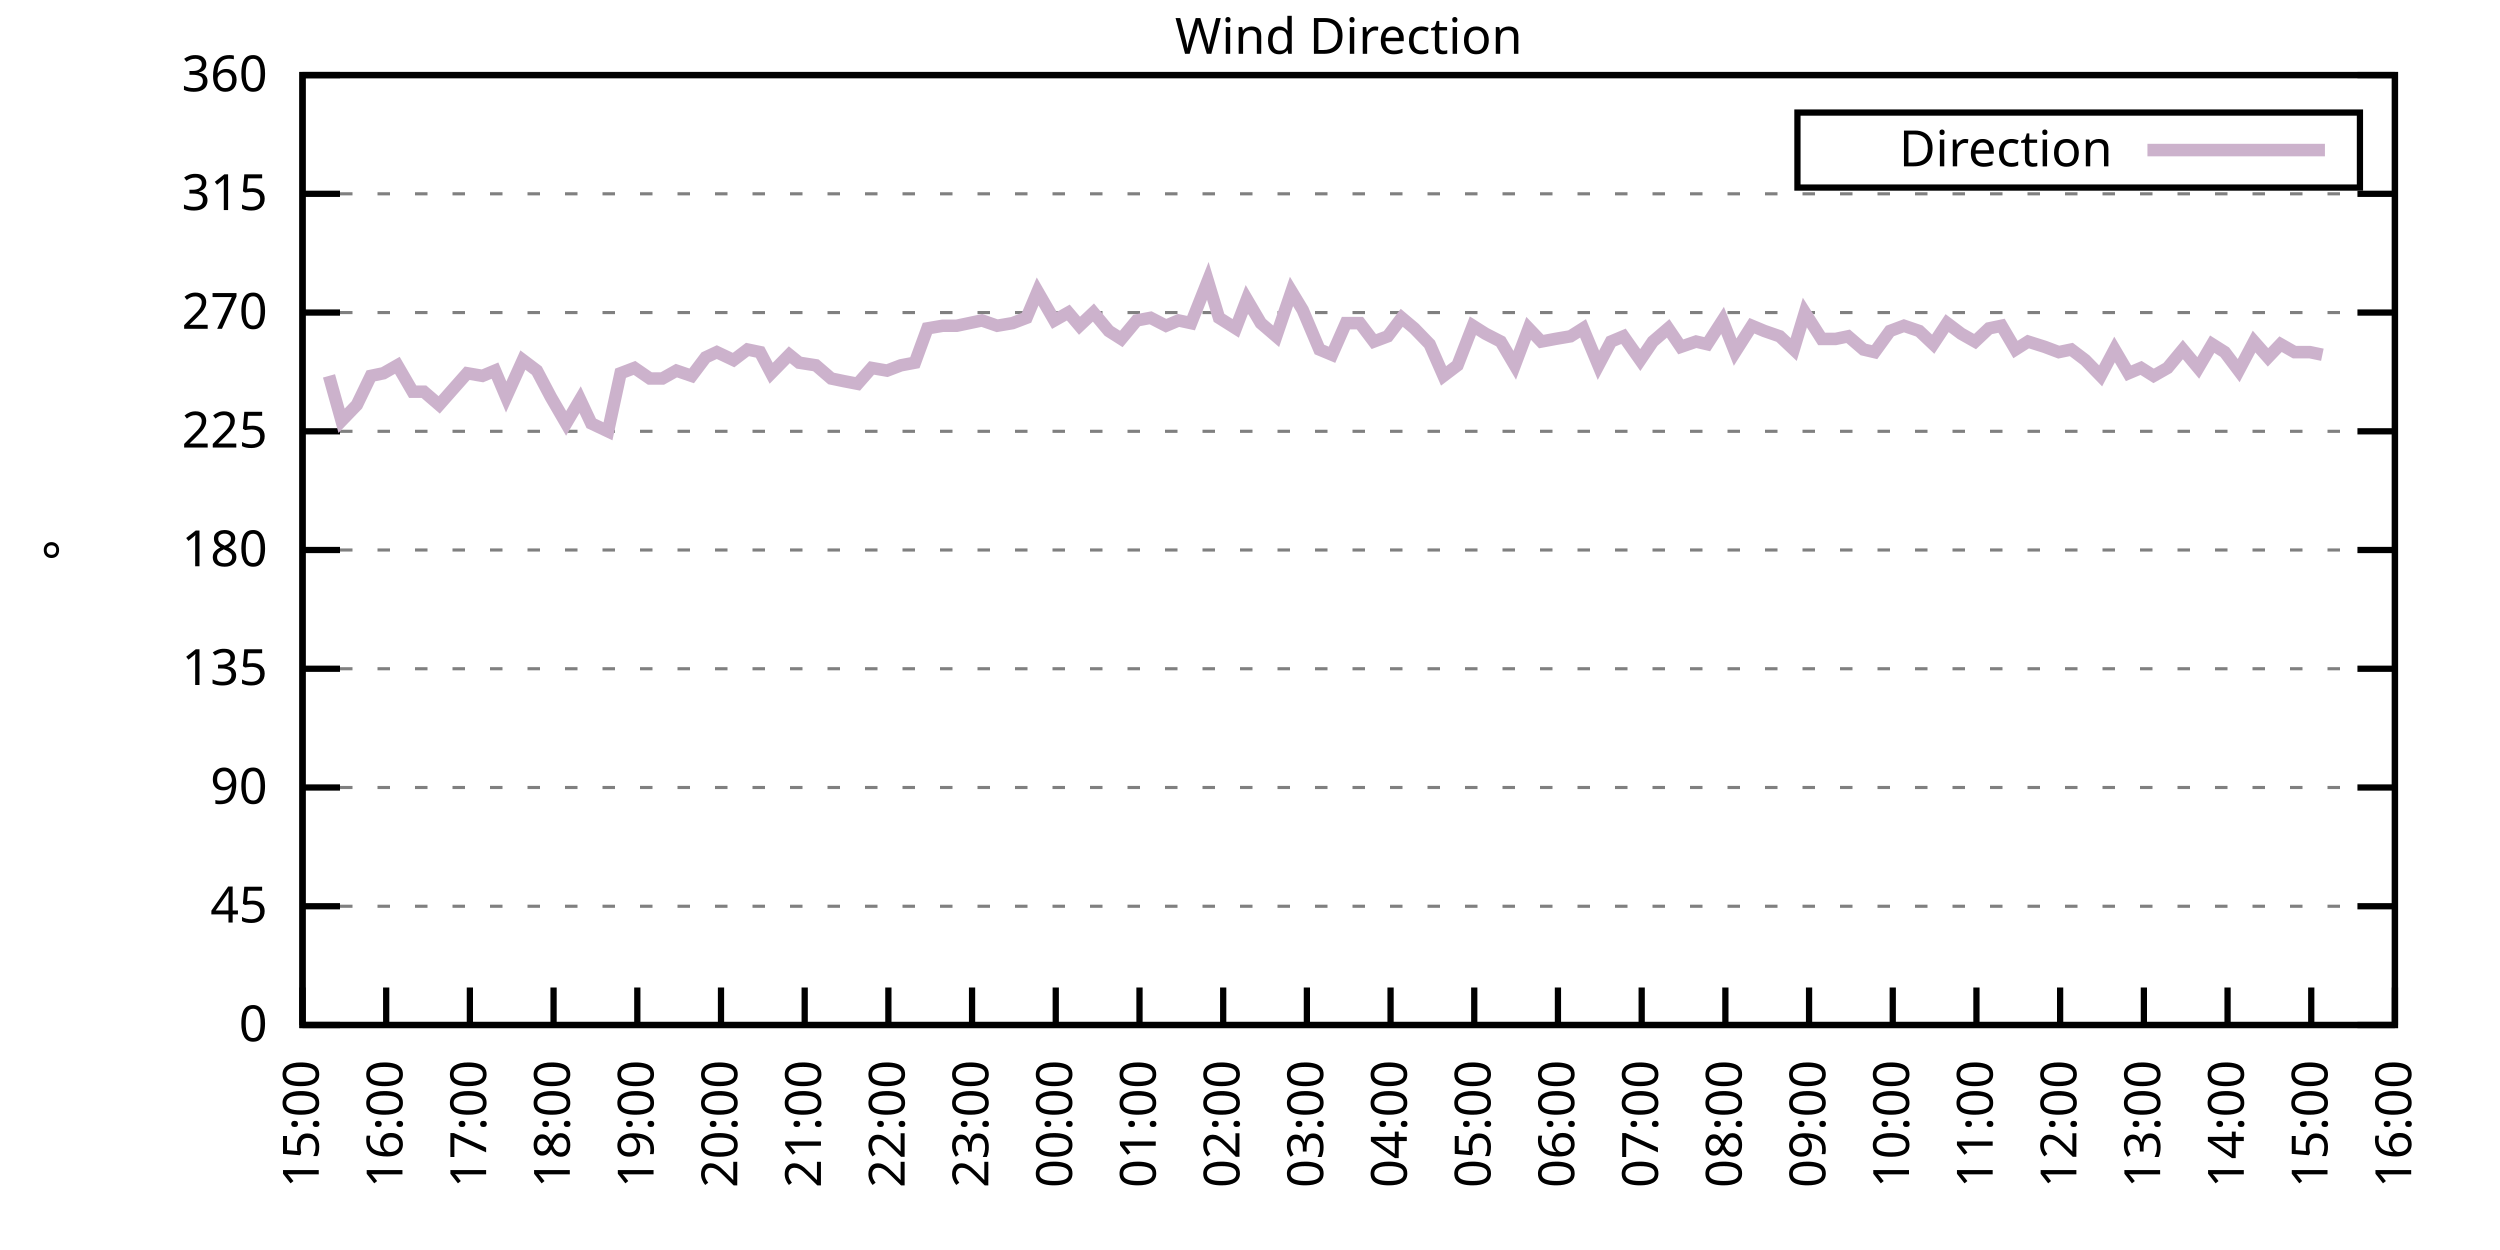
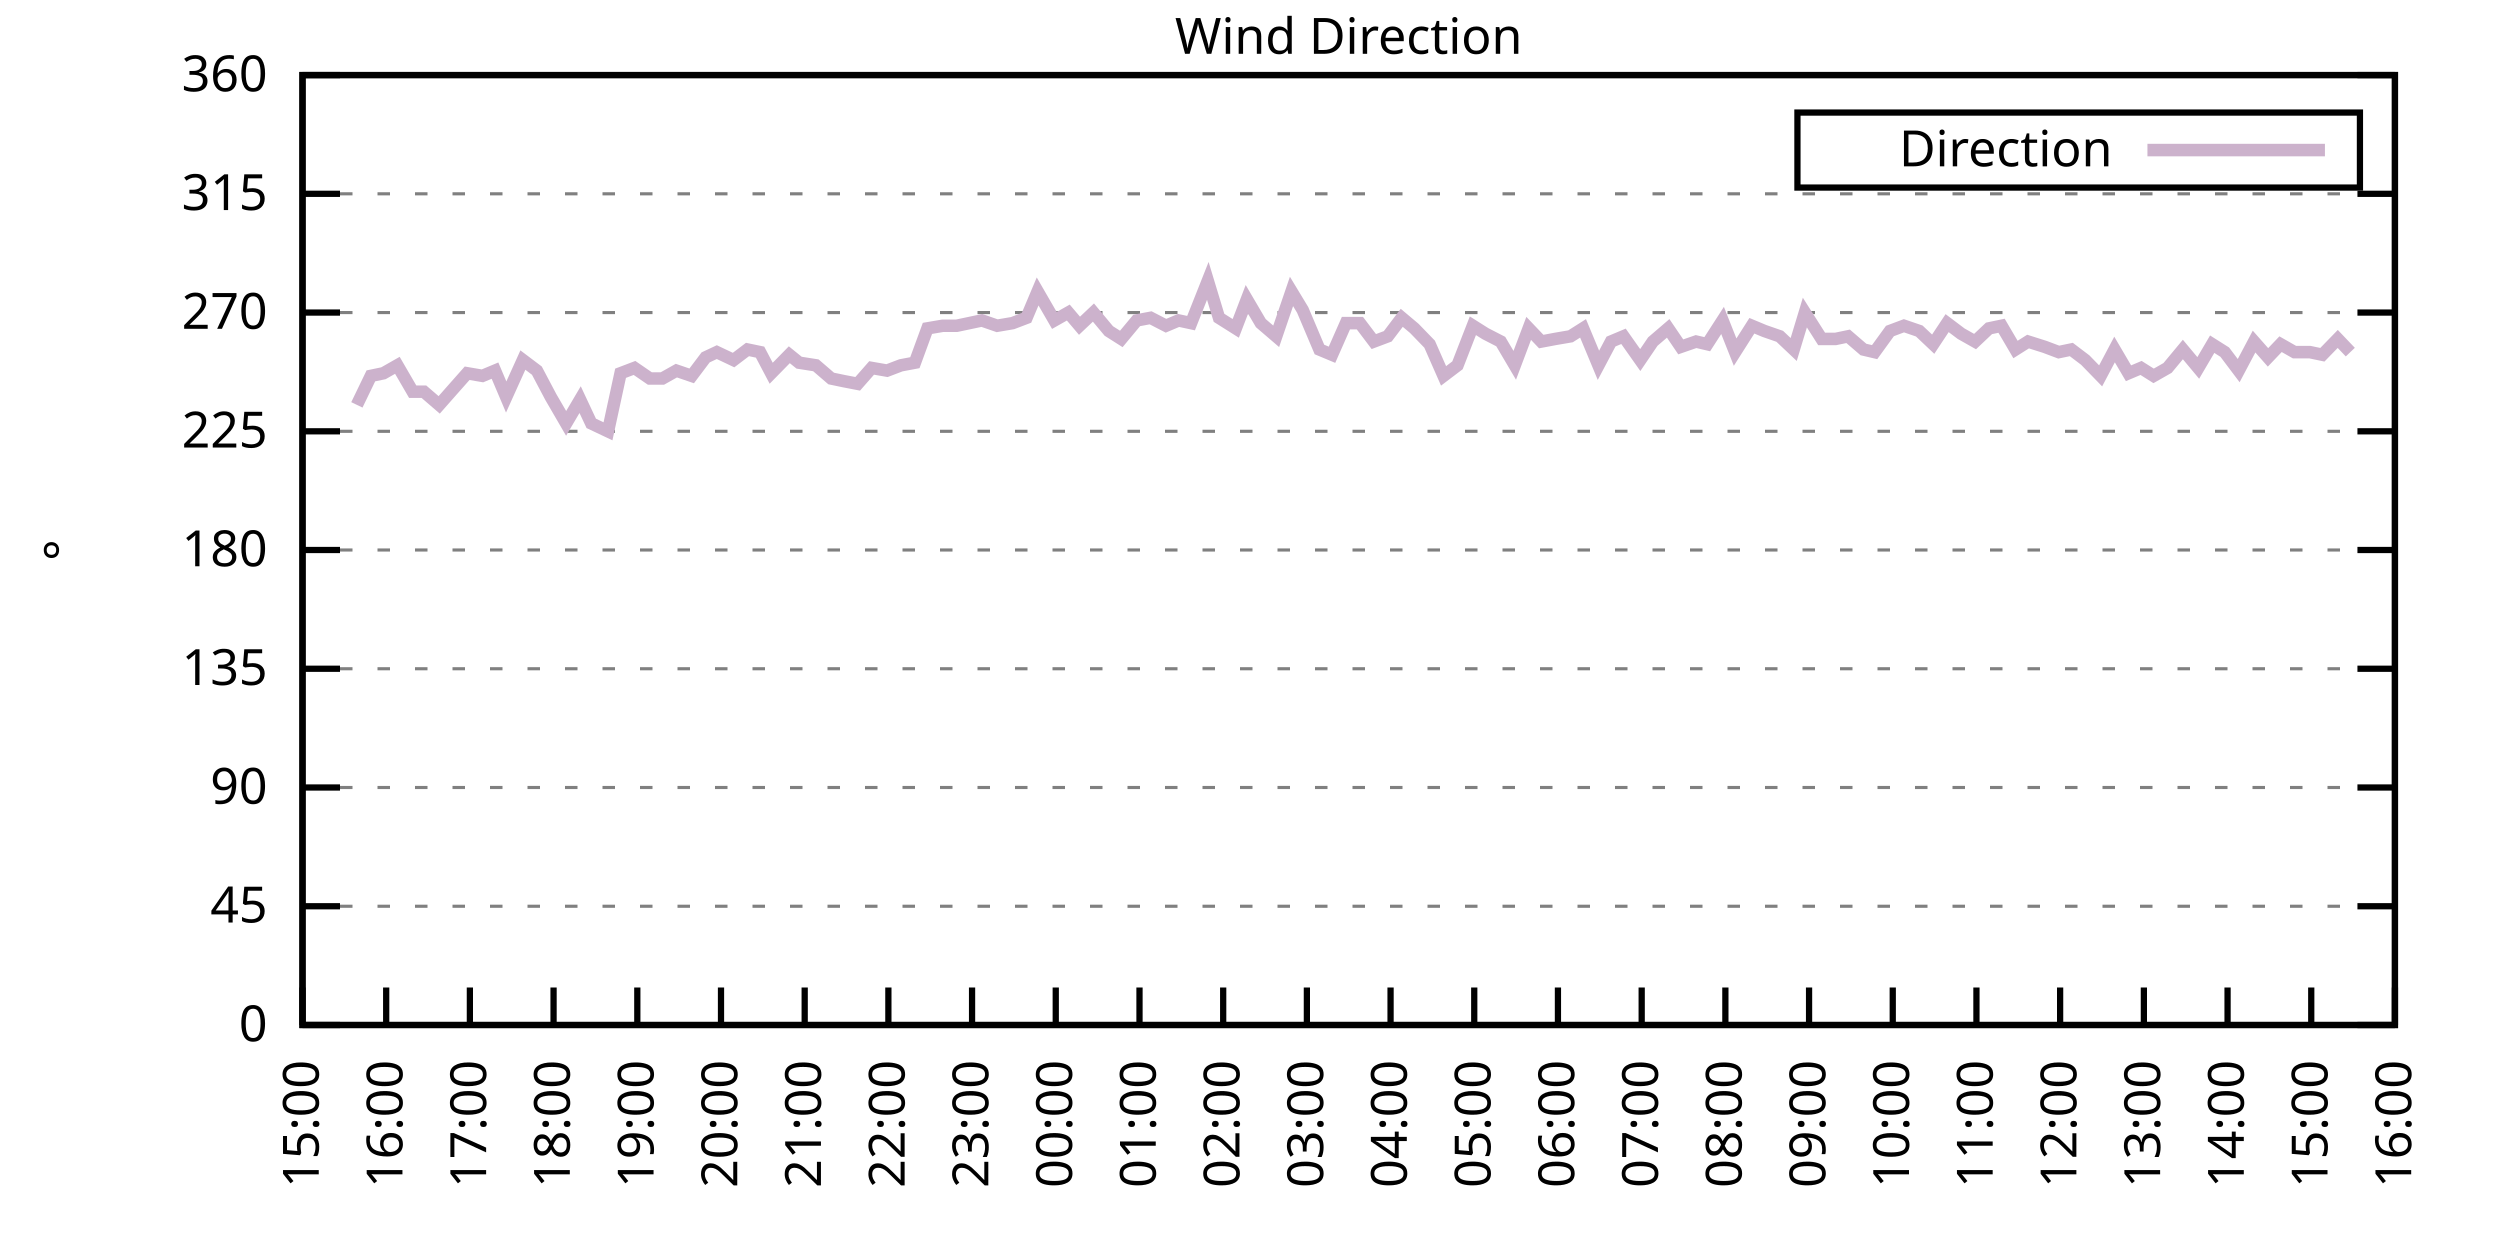
<svg xmlns="http://www.w3.org/2000/svg" xmlns:xlink="http://www.w3.org/1999/xlink" width="400" height="200" viewBox="0 0 400 200">
  <g id="gnuplot_canvas">
    <rect x="0" y="0" width="400" height="200" fill="none" />
    <defs>
      <circle id="gpDot" r="0.5" stroke-width="0.5" stroke="currentColor" />
      <path id="gpPt0" stroke-width="0.333" stroke="currentColor" d="M-1,0 h2 M0,-1 v2" />
      <path id="gpPt1" stroke-width="0.333" stroke="currentColor" d="M-1,-1 L1,1 M1,-1 L-1,1" />
      <path id="gpPt2" stroke-width="0.333" stroke="currentColor" d="M-1,0 L1,0 M0,-1 L0,1 M-1,-1 L1,1 M-1,1 L1,-1" />
      <rect id="gpPt3" stroke-width="0.333" stroke="currentColor" x="-1" y="-1" width="2" height="2" />
      <rect id="gpPt4" stroke-width="0.333" stroke="currentColor" fill="currentColor" x="-1" y="-1" width="2" height="2" />
      <circle id="gpPt5" stroke-width="0.333" stroke="currentColor" cx="0" cy="0" r="1" />
      <use xlink:href="#gpPt5" id="gpPt6" fill="currentColor" stroke="none" />
      <path id="gpPt7" stroke-width="0.333" stroke="currentColor" d="M0,-1.33 L-1.33,0.67 L1.33,0.67 z" />
      <use xlink:href="#gpPt7" id="gpPt8" fill="currentColor" stroke="none" />
      <use xlink:href="#gpPt7" id="gpPt9" stroke="currentColor" transform="rotate(180)" />
      <use xlink:href="#gpPt9" id="gpPt10" fill="currentColor" stroke="none" />
      <use xlink:href="#gpPt3" id="gpPt11" stroke="currentColor" transform="rotate(45)" />
      <use xlink:href="#gpPt11" id="gpPt12" fill="currentColor" stroke="none" />
      <path id="gpPt13" stroke-width="0.333" stroke="currentColor" d="M0,1.330 L1.265,0.411 L0.782,-1.067 L-0.782,-1.076 L-1.265,0.411 z" />
      <use xlink:href="#gpPt13" id="gpPt14" fill="currentColor" stroke="none" />
      <filter id="textbox" filterUnits="objectBoundingBox" x="0" y="0" height="1" width="1">
        <feFlood flood-color="white" flood-opacity="1" result="bgnd" />
        <feComposite in="SourceGraphic" in2="bgnd" operator="atop" />
      </filter>
      <filter id="greybox" filterUnits="objectBoundingBox" x="0" y="0" height="1" width="1">
        <feFlood flood-color="lightgrey" flood-opacity="1" result="grey" />
        <feComposite in="SourceGraphic" in2="grey" operator="atop" />
      </filter>
    </defs>
    <g fill="none" color="white" stroke="currentColor" stroke-width="1.00" stroke-linecap="butt" stroke-linejoin="miter">
</g>
    <g fill="none" color="black" stroke="currentColor" stroke-width="1.00" stroke-linecap="butt" stroke-linejoin="miter">
      <g stroke="none" shape-rendering="crispEdges">
        <polygon fill="rgb(255, 255, 255)" points="48.40,164.00 383.18,164.00 383.18,12.02 48.40,12.02 " />
      </g>
    </g>
    <g fill="none" color="black" stroke="currentColor" stroke-width="1.00" stroke-linecap="butt" stroke-linejoin="miter">
</g>
    <g fill="none" color="black" stroke="black" stroke-width="0.50" stroke-linecap="butt" stroke-linejoin="miter">
</g>
    <g fill="none" color="gray" stroke="currentColor" stroke-width="0.50" stroke-linecap="butt" stroke-linejoin="miter">
      <path stroke="gray" stroke-dasharray="2,4" class="gridline" d="M48.40,164.00 L383.19,164.00  " />
    </g>
    <g fill="none" color="gray" stroke="gray" stroke-width="1.00" stroke-linecap="butt" stroke-linejoin="miter">
</g>
    <g fill="none" color="black" stroke="currentColor" stroke-width="1.00" stroke-linecap="butt" stroke-linejoin="miter">
      <path stroke="black" d="M48.40,164.00 L54.40,164.00 M383.19,164.00 L377.19,164.00  " />
      <g transform="translate(42.80,166.60)" stroke="none" fill="black" font-family="Sans" font-size="8.00" text-anchor="end">
        <text>
          <tspan font-family="Sans"> 0</tspan>
        </text>
      </g>
    </g>
    <g fill="none" color="black" stroke="currentColor" stroke-width="1.00" stroke-linecap="butt" stroke-linejoin="miter">
</g>
    <g fill="none" color="black" stroke="black" stroke-width="0.50" stroke-linecap="butt" stroke-linejoin="miter">
</g>
    <g fill="none" color="gray" stroke="currentColor" stroke-width="0.50" stroke-linecap="butt" stroke-linejoin="miter">
      <path stroke="gray" stroke-dasharray="2,4" class="gridline" d="M48.40,145.00 L383.19,145.00  " />
    </g>
    <g fill="none" color="gray" stroke="gray" stroke-width="1.00" stroke-linecap="butt" stroke-linejoin="miter">
</g>
    <g fill="none" color="black" stroke="currentColor" stroke-width="1.00" stroke-linecap="butt" stroke-linejoin="miter">
      <path stroke="black" d="M48.40,145.00 L54.40,145.00 M383.19,145.00 L377.19,145.00  " />
      <g transform="translate(42.80,147.60)" stroke="none" fill="black" font-family="Sans" font-size="8.00" text-anchor="end">
        <text>
          <tspan font-family="Sans"> 45</tspan>
        </text>
      </g>
    </g>
    <g fill="none" color="black" stroke="currentColor" stroke-width="1.00" stroke-linecap="butt" stroke-linejoin="miter">
</g>
    <g fill="none" color="black" stroke="black" stroke-width="0.50" stroke-linecap="butt" stroke-linejoin="miter">
</g>
    <g fill="none" color="gray" stroke="currentColor" stroke-width="0.50" stroke-linecap="butt" stroke-linejoin="miter">
      <path stroke="gray" stroke-dasharray="2,4" class="gridline" d="M48.40,126.00 L383.19,126.00  " />
    </g>
    <g fill="none" color="gray" stroke="gray" stroke-width="1.00" stroke-linecap="butt" stroke-linejoin="miter">
</g>
    <g fill="none" color="black" stroke="currentColor" stroke-width="1.00" stroke-linecap="butt" stroke-linejoin="miter">
      <path stroke="black" d="M48.40,126.00 L54.40,126.00 M383.19,126.00 L377.19,126.00  " />
      <g transform="translate(42.80,128.60)" stroke="none" fill="black" font-family="Sans" font-size="8.00" text-anchor="end">
        <text>
          <tspan font-family="Sans"> 90</tspan>
        </text>
      </g>
    </g>
    <g fill="none" color="black" stroke="currentColor" stroke-width="1.00" stroke-linecap="butt" stroke-linejoin="miter">
</g>
    <g fill="none" color="black" stroke="black" stroke-width="0.50" stroke-linecap="butt" stroke-linejoin="miter">
</g>
    <g fill="none" color="gray" stroke="currentColor" stroke-width="0.50" stroke-linecap="butt" stroke-linejoin="miter">
      <path stroke="gray" stroke-dasharray="2,4" class="gridline" d="M48.40,107.00 L383.19,107.00  " />
    </g>
    <g fill="none" color="gray" stroke="gray" stroke-width="1.00" stroke-linecap="butt" stroke-linejoin="miter">
</g>
    <g fill="none" color="black" stroke="currentColor" stroke-width="1.00" stroke-linecap="butt" stroke-linejoin="miter">
      <path stroke="black" d="M48.40,107.00 L54.40,107.00 M383.19,107.00 L377.19,107.00  " />
      <g transform="translate(42.80,109.60)" stroke="none" fill="black" font-family="Sans" font-size="8.00" text-anchor="end">
        <text>
          <tspan font-family="Sans"> 135</tspan>
        </text>
      </g>
    </g>
    <g fill="none" color="black" stroke="currentColor" stroke-width="1.00" stroke-linecap="butt" stroke-linejoin="miter">
</g>
    <g fill="none" color="black" stroke="black" stroke-width="0.50" stroke-linecap="butt" stroke-linejoin="miter">
</g>
    <g fill="none" color="gray" stroke="currentColor" stroke-width="0.50" stroke-linecap="butt" stroke-linejoin="miter">
      <path stroke="gray" stroke-dasharray="2,4" class="gridline" d="M48.40,88.00 L383.19,88.00  " />
    </g>
    <g fill="none" color="gray" stroke="gray" stroke-width="1.00" stroke-linecap="butt" stroke-linejoin="miter">
</g>
    <g fill="none" color="black" stroke="currentColor" stroke-width="1.00" stroke-linecap="butt" stroke-linejoin="miter">
      <path stroke="black" d="M48.40,88.00 L54.40,88.00 M383.19,88.00 L377.19,88.00  " />
      <g transform="translate(42.80,90.60)" stroke="none" fill="black" font-family="Sans" font-size="8.00" text-anchor="end">
        <text>
          <tspan font-family="Sans"> 180</tspan>
        </text>
      </g>
    </g>
    <g fill="none" color="black" stroke="currentColor" stroke-width="1.00" stroke-linecap="butt" stroke-linejoin="miter">
</g>
    <g fill="none" color="black" stroke="black" stroke-width="0.50" stroke-linecap="butt" stroke-linejoin="miter">
</g>
    <g fill="none" color="gray" stroke="currentColor" stroke-width="0.50" stroke-linecap="butt" stroke-linejoin="miter">
      <path stroke="gray" stroke-dasharray="2,4" class="gridline" d="M48.40,69.01 L383.19,69.01  " />
    </g>
    <g fill="none" color="gray" stroke="gray" stroke-width="1.00" stroke-linecap="butt" stroke-linejoin="miter">
</g>
    <g fill="none" color="black" stroke="currentColor" stroke-width="1.00" stroke-linecap="butt" stroke-linejoin="miter">
      <path stroke="black" d="M48.40,69.01 L54.40,69.01 M383.19,69.01 L377.19,69.01  " />
      <g transform="translate(42.80,71.61)" stroke="none" fill="black" font-family="Sans" font-size="8.00" text-anchor="end">
        <text>
          <tspan font-family="Sans"> 225</tspan>
        </text>
      </g>
    </g>
    <g fill="none" color="black" stroke="currentColor" stroke-width="1.00" stroke-linecap="butt" stroke-linejoin="miter">
</g>
    <g fill="none" color="black" stroke="black" stroke-width="0.50" stroke-linecap="butt" stroke-linejoin="miter">
</g>
    <g fill="none" color="gray" stroke="currentColor" stroke-width="0.50" stroke-linecap="butt" stroke-linejoin="miter">
      <path stroke="gray" stroke-dasharray="2,4" class="gridline" d="M48.40,50.01 L383.19,50.01  " />
    </g>
    <g fill="none" color="gray" stroke="gray" stroke-width="1.00" stroke-linecap="butt" stroke-linejoin="miter">
</g>
    <g fill="none" color="black" stroke="currentColor" stroke-width="1.00" stroke-linecap="butt" stroke-linejoin="miter">
      <path stroke="black" d="M48.40,50.01 L54.40,50.01 M383.19,50.01 L377.19,50.01  " />
      <g transform="translate(42.80,52.61)" stroke="none" fill="black" font-family="Sans" font-size="8.00" text-anchor="end">
        <text>
          <tspan font-family="Sans"> 270</tspan>
        </text>
      </g>
    </g>
    <g fill="none" color="black" stroke="currentColor" stroke-width="1.00" stroke-linecap="butt" stroke-linejoin="miter">
</g>
    <g fill="none" color="black" stroke="black" stroke-width="0.50" stroke-linecap="butt" stroke-linejoin="miter">
</g>
    <g fill="none" color="gray" stroke="currentColor" stroke-width="0.50" stroke-linecap="butt" stroke-linejoin="miter">
      <path stroke="gray" stroke-dasharray="2,4" class="gridline" d="M48.40,31.01 L383.19,31.01  " />
    </g>
    <g fill="none" color="gray" stroke="gray" stroke-width="1.00" stroke-linecap="butt" stroke-linejoin="miter">
</g>
    <g fill="none" color="black" stroke="currentColor" stroke-width="1.00" stroke-linecap="butt" stroke-linejoin="miter">
      <path stroke="black" d="M48.40,31.01 L54.40,31.01 M383.19,31.01 L377.19,31.01  " />
      <g transform="translate(42.80,33.61)" stroke="none" fill="black" font-family="Sans" font-size="8.00" text-anchor="end">
        <text>
          <tspan font-family="Sans"> 315</tspan>
        </text>
      </g>
    </g>
    <g fill="none" color="black" stroke="currentColor" stroke-width="1.00" stroke-linecap="butt" stroke-linejoin="miter">
</g>
    <g fill="none" color="black" stroke="black" stroke-width="0.50" stroke-linecap="butt" stroke-linejoin="miter">
</g>
    <g fill="none" color="gray" stroke="currentColor" stroke-width="0.50" stroke-linecap="butt" stroke-linejoin="miter">
      <path stroke="gray" stroke-dasharray="2,4" class="gridline" d="M48.40,12.01 L383.19,12.01  " />
    </g>
    <g fill="none" color="gray" stroke="gray" stroke-width="1.00" stroke-linecap="butt" stroke-linejoin="miter">
</g>
    <g fill="none" color="black" stroke="currentColor" stroke-width="1.00" stroke-linecap="butt" stroke-linejoin="miter">
      <path stroke="black" d="M48.40,12.01 L54.40,12.01 M383.19,12.01 L377.19,12.01  " />
      <g transform="translate(42.80,14.61)" stroke="none" fill="black" font-family="Sans" font-size="8.00" text-anchor="end">
        <text>
          <tspan font-family="Sans"> 360</tspan>
        </text>
      </g>
    </g>
    <g fill="none" color="black" stroke="currentColor" stroke-width="1.00" stroke-linecap="butt" stroke-linejoin="miter">
      <path stroke="black" d="M48.40,164.00 L48.40,158.00  " />
      <g transform="translate(51.00,169.60) rotate(270.00)" stroke="none" fill="black" font-family="Sans" font-size="8.00" text-anchor="end">
        <text>
          <tspan font-family="Sans">15:00</tspan>
        </text>
      </g>
    </g>
    <g fill="none" color="black" stroke="currentColor" stroke-width="1.00" stroke-linecap="butt" stroke-linejoin="miter">
      <path stroke="black" d="M61.79,164.00 L61.79,158.00  " />
      <g transform="translate(64.39,169.60) rotate(270.00)" stroke="none" fill="black" font-family="Sans" font-size="8.00" text-anchor="end">
        <text>
          <tspan font-family="Sans">16:00</tspan>
        </text>
      </g>
    </g>
    <g fill="none" color="black" stroke="currentColor" stroke-width="1.00" stroke-linecap="butt" stroke-linejoin="miter">
      <path stroke="black" d="M75.18,164.00 L75.18,158.00  " />
      <g transform="translate(77.78,169.60) rotate(270.00)" stroke="none" fill="black" font-family="Sans" font-size="8.00" text-anchor="end">
        <text>
          <tspan font-family="Sans">17:00</tspan>
        </text>
      </g>
    </g>
    <g fill="none" color="black" stroke="currentColor" stroke-width="1.00" stroke-linecap="butt" stroke-linejoin="miter">
      <path stroke="black" d="M88.57,164.00 L88.57,158.00  " />
      <g transform="translate(91.17,169.60) rotate(270.00)" stroke="none" fill="black" font-family="Sans" font-size="8.00" text-anchor="end">
        <text>
          <tspan font-family="Sans">18:00</tspan>
        </text>
      </g>
    </g>
    <g fill="none" color="black" stroke="currentColor" stroke-width="1.00" stroke-linecap="butt" stroke-linejoin="miter">
      <path stroke="black" d="M101.97,164.00 L101.97,158.00  " />
      <g transform="translate(104.57,169.60) rotate(270.00)" stroke="none" fill="black" font-family="Sans" font-size="8.00" text-anchor="end">
        <text>
          <tspan font-family="Sans">19:00</tspan>
        </text>
      </g>
    </g>
    <g fill="none" color="black" stroke="currentColor" stroke-width="1.00" stroke-linecap="butt" stroke-linejoin="miter">
      <path stroke="black" d="M115.36,164.00 L115.36,158.00  " />
      <g transform="translate(117.96,169.60) rotate(270.00)" stroke="none" fill="black" font-family="Sans" font-size="8.00" text-anchor="end">
        <text>
          <tspan font-family="Sans">20:00</tspan>
        </text>
      </g>
    </g>
    <g fill="none" color="black" stroke="currentColor" stroke-width="1.00" stroke-linecap="butt" stroke-linejoin="miter">
      <path stroke="black" d="M128.75,164.00 L128.75,158.00  " />
      <g transform="translate(131.35,169.60) rotate(270.00)" stroke="none" fill="black" font-family="Sans" font-size="8.00" text-anchor="end">
        <text>
          <tspan font-family="Sans">21:00</tspan>
        </text>
      </g>
    </g>
    <g fill="none" color="black" stroke="currentColor" stroke-width="1.00" stroke-linecap="butt" stroke-linejoin="miter">
      <path stroke="black" d="M142.14,164.00 L142.14,158.00  " />
      <g transform="translate(144.74,169.60) rotate(270.00)" stroke="none" fill="black" font-family="Sans" font-size="8.00" text-anchor="end">
        <text>
          <tspan font-family="Sans">22:00</tspan>
        </text>
      </g>
    </g>
    <g fill="none" color="black" stroke="currentColor" stroke-width="1.00" stroke-linecap="butt" stroke-linejoin="miter">
      <path stroke="black" d="M155.53,164.00 L155.53,158.00  " />
      <g transform="translate(158.13,169.60) rotate(270.00)" stroke="none" fill="black" font-family="Sans" font-size="8.00" text-anchor="end">
        <text>
          <tspan font-family="Sans">23:00</tspan>
        </text>
      </g>
    </g>
    <g fill="none" color="black" stroke="currentColor" stroke-width="1.00" stroke-linecap="butt" stroke-linejoin="miter">
      <path stroke="black" d="M168.92,164.00 L168.92,158.00  " />
      <g transform="translate(171.52,169.60) rotate(270.00)" stroke="none" fill="black" font-family="Sans" font-size="8.00" text-anchor="end">
        <text>
          <tspan font-family="Sans">00:00</tspan>
        </text>
      </g>
    </g>
    <g fill="none" color="black" stroke="currentColor" stroke-width="1.00" stroke-linecap="butt" stroke-linejoin="miter">
      <path stroke="black" d="M182.32,164.00 L182.32,158.00  " />
      <g transform="translate(184.92,169.60) rotate(270.00)" stroke="none" fill="black" font-family="Sans" font-size="8.00" text-anchor="end">
        <text>
          <tspan font-family="Sans">01:00</tspan>
        </text>
      </g>
    </g>
    <g fill="none" color="black" stroke="currentColor" stroke-width="1.00" stroke-linecap="butt" stroke-linejoin="miter">
      <path stroke="black" d="M195.71,164.00 L195.71,158.00  " />
      <g transform="translate(198.31,169.60) rotate(270.00)" stroke="none" fill="black" font-family="Sans" font-size="8.00" text-anchor="end">
        <text>
          <tspan font-family="Sans">02:00</tspan>
        </text>
      </g>
    </g>
    <g fill="none" color="black" stroke="currentColor" stroke-width="1.00" stroke-linecap="butt" stroke-linejoin="miter">
      <path stroke="black" d="M209.10,164.00 L209.10,158.00  " />
      <g transform="translate(211.70,169.60) rotate(270.00)" stroke="none" fill="black" font-family="Sans" font-size="8.00" text-anchor="end">
        <text>
          <tspan font-family="Sans">03:00</tspan>
        </text>
      </g>
    </g>
    <g fill="none" color="black" stroke="currentColor" stroke-width="1.00" stroke-linecap="butt" stroke-linejoin="miter">
      <path stroke="black" d="M222.49,164.00 L222.49,158.00  " />
      <g transform="translate(225.09,169.60) rotate(270.00)" stroke="none" fill="black" font-family="Sans" font-size="8.00" text-anchor="end">
        <text>
          <tspan font-family="Sans">04:00</tspan>
        </text>
      </g>
    </g>
    <g fill="none" color="black" stroke="currentColor" stroke-width="1.00" stroke-linecap="butt" stroke-linejoin="miter">
      <path stroke="black" d="M235.88,164.00 L235.88,158.00  " />
      <g transform="translate(238.48,169.60) rotate(270.00)" stroke="none" fill="black" font-family="Sans" font-size="8.00" text-anchor="end">
        <text>
          <tspan font-family="Sans">05:00</tspan>
        </text>
      </g>
    </g>
    <g fill="none" color="black" stroke="currentColor" stroke-width="1.00" stroke-linecap="butt" stroke-linejoin="miter">
      <path stroke="black" d="M249.27,164.00 L249.27,158.00  " />
      <g transform="translate(251.87,169.60) rotate(270.00)" stroke="none" fill="black" font-family="Sans" font-size="8.00" text-anchor="end">
        <text>
          <tspan font-family="Sans">06:00</tspan>
        </text>
      </g>
    </g>
    <g fill="none" color="black" stroke="currentColor" stroke-width="1.00" stroke-linecap="butt" stroke-linejoin="miter">
      <path stroke="black" d="M262.67,164.00 L262.67,158.00  " />
      <g transform="translate(265.27,169.60) rotate(270.00)" stroke="none" fill="black" font-family="Sans" font-size="8.00" text-anchor="end">
        <text>
          <tspan font-family="Sans">07:00</tspan>
        </text>
      </g>
    </g>
    <g fill="none" color="black" stroke="currentColor" stroke-width="1.00" stroke-linecap="butt" stroke-linejoin="miter">
      <path stroke="black" d="M276.06,164.00 L276.06,158.00  " />
      <g transform="translate(278.66,169.60) rotate(270.00)" stroke="none" fill="black" font-family="Sans" font-size="8.00" text-anchor="end">
        <text>
          <tspan font-family="Sans">08:00</tspan>
        </text>
      </g>
    </g>
    <g fill="none" color="black" stroke="currentColor" stroke-width="1.00" stroke-linecap="butt" stroke-linejoin="miter">
      <path stroke="black" d="M289.45,164.00 L289.45,158.00  " />
      <g transform="translate(292.05,169.60) rotate(270.00)" stroke="none" fill="black" font-family="Sans" font-size="8.00" text-anchor="end">
        <text>
          <tspan font-family="Sans">09:00</tspan>
        </text>
      </g>
    </g>
    <g fill="none" color="black" stroke="currentColor" stroke-width="1.00" stroke-linecap="butt" stroke-linejoin="miter">
      <path stroke="black" d="M302.84,164.00 L302.84,158.00  " />
      <g transform="translate(305.44,169.60) rotate(270.00)" stroke="none" fill="black" font-family="Sans" font-size="8.00" text-anchor="end">
        <text>
          <tspan font-family="Sans">10:00</tspan>
        </text>
      </g>
    </g>
    <g fill="none" color="black" stroke="currentColor" stroke-width="1.00" stroke-linecap="butt" stroke-linejoin="miter">
      <path stroke="black" d="M316.23,164.00 L316.23,158.00  " />
      <g transform="translate(318.83,169.60) rotate(270.00)" stroke="none" fill="black" font-family="Sans" font-size="8.00" text-anchor="end">
        <text>
          <tspan font-family="Sans">11:00</tspan>
        </text>
      </g>
    </g>
    <g fill="none" color="black" stroke="currentColor" stroke-width="1.00" stroke-linecap="butt" stroke-linejoin="miter">
      <path stroke="black" d="M329.62,164.00 L329.62,158.00  " />
      <g transform="translate(332.22,169.60) rotate(270.00)" stroke="none" fill="black" font-family="Sans" font-size="8.00" text-anchor="end">
        <text>
          <tspan font-family="Sans">12:00</tspan>
        </text>
      </g>
    </g>
    <g fill="none" color="black" stroke="currentColor" stroke-width="1.00" stroke-linecap="butt" stroke-linejoin="miter">
      <path stroke="black" d="M343.02,164.00 L343.02,158.00  " />
      <g transform="translate(345.62,169.60) rotate(270.00)" stroke="none" fill="black" font-family="Sans" font-size="8.00" text-anchor="end">
        <text>
          <tspan font-family="Sans">13:00</tspan>
        </text>
      </g>
    </g>
    <g fill="none" color="black" stroke="currentColor" stroke-width="1.00" stroke-linecap="butt" stroke-linejoin="miter">
      <path stroke="black" d="M356.41,164.00 L356.41,158.00  " />
      <g transform="translate(359.01,169.60) rotate(270.00)" stroke="none" fill="black" font-family="Sans" font-size="8.00" text-anchor="end">
        <text>
          <tspan font-family="Sans">14:00</tspan>
        </text>
      </g>
    </g>
    <g fill="none" color="black" stroke="currentColor" stroke-width="1.00" stroke-linecap="butt" stroke-linejoin="miter">
      <path stroke="black" d="M369.80,164.00 L369.80,158.00  " />
      <g transform="translate(372.40,169.60) rotate(270.00)" stroke="none" fill="black" font-family="Sans" font-size="8.00" text-anchor="end">
        <text>
          <tspan font-family="Sans">15:00</tspan>
        </text>
      </g>
    </g>
    <g fill="none" color="black" stroke="currentColor" stroke-width="1.00" stroke-linecap="butt" stroke-linejoin="miter">
      <path stroke="black" d="M383.19,164.00 L383.19,158.00  " />
      <g transform="translate(385.79,169.60) rotate(270.00)" stroke="none" fill="black" font-family="Sans" font-size="8.00" text-anchor="end">
        <text>
          <tspan font-family="Sans">16:00</tspan>
        </text>
      </g>
    </g>
    <g fill="none" color="black" stroke="currentColor" stroke-width="1.00" stroke-linecap="butt" stroke-linejoin="miter">
</g>
    <g fill="none" color="black" stroke="currentColor" stroke-width="1.00" stroke-linecap="butt" stroke-linejoin="miter">
      <path stroke="black" d="M48.40,12.01 L48.40,164.00 L383.19,164.00 L383.19,12.01 L48.40,12.01 Z  " />
    </g>
    <g fill="none" color="black" stroke="currentColor" stroke-width="1.00" stroke-linecap="butt" stroke-linejoin="miter">
</g>
    <g fill="none" color="black" stroke="currentColor" stroke-width="1.00" stroke-linecap="butt" stroke-linejoin="miter">
      <path stroke="black" d="M287.59,30.01 L287.59,18.01 L377.59,18.01 L377.59,30.01 L287.59,30.01 Z  " />
    </g>
    <g id="Wind_direction_plot_1">
      <g fill="none" color="white" stroke="black" stroke-width="2.00" stroke-linecap="butt" stroke-linejoin="miter">
</g>
      <g fill="none" color="black" stroke="currentColor" stroke-width="2.00" stroke-linecap="butt" stroke-linejoin="miter">
        <g transform="translate(337.99,26.61)" stroke="none" fill="black" font-family="Sans" font-size="8.00" text-anchor="end">
          <text>
            <tspan font-family="Sans">Direction</tspan>
          </text>
        </g>
      </g>
      <g fill="none" color="black" stroke="currentColor" stroke-width="2.00" stroke-linecap="butt" stroke-linejoin="miter">
-         <path stroke="rgb(204, 178, 204)" d="M343.59,24.01 L371.99,24.01 M52.64,60.14 L54.65,67.32 L57.10,64.78 L59.34,60.14 L61.35,59.72 L63.58,58.45   L66.03,62.67 L67.82,62.67 L70.27,64.78 L72.50,62.25 L74.74,59.72 L77.19,60.14 L79.20,59.30 L80.99,63.52   L83.66,57.61 L85.90,59.30 L88.13,63.52 L90.58,67.74 L92.82,63.94 L94.60,67.74 L97.28,69.01 L99.29,59.72   L101.52,58.87 L103.98,60.56 L105.98,60.56 L108.22,59.30 L110.67,60.14 L112.90,57.18 L114.69,56.34 L117.37,57.61   L119.60,55.92 L121.61,56.34 L123.39,59.72 L126.29,56.76 L127.86,58.03 L130.54,58.45 L132.99,60.56 L135.00,60.98   L137.23,61.41 L139.46,58.87 L141.92,59.30 L144.15,58.45 L146.38,58.03 L148.39,52.54 L150.85,52.12 L153.08,52.12   L157.10,51.27 L159.55,52.12 L162.01,51.70 L164.24,50.85 L166.02,46.63 L168.70,51.27 L170.93,50.01 L172.72,52.12   L174.95,50.01 L177.41,52.96 L179.41,54.23 L181.87,51.27 L184.10,50.85 L186.56,52.12 L188.57,51.27 L190.57,51.70   L193.25,44.94 L195.04,50.85 L197.72,52.54 L199.50,47.90 L201.73,51.70 L204.19,53.81 L206.64,46.63 L208.43,49.59   L211.11,55.92 L213.12,56.76 L215.35,51.70 L217.58,51.70 L219.81,54.65 L222.04,53.81 L224.28,50.85 L226.29,52.54   L228.74,55.07 L230.97,60.14 L233.20,58.45 L235.66,52.12 L237.67,53.39 L240.12,54.65 L242.36,58.45 L244.59,52.54   L246.60,54.65 L248.83,54.23 L251.28,53.81 L253.29,52.54 L255.75,58.45 L257.76,54.65 L259.76,53.81 L262.44,57.61   L264.45,54.65 L266.91,52.54 L268.92,55.50 L271.37,54.65 L273.16,55.07 L275.61,51.27 L277.62,56.34 L280.30,52.12   L282.31,52.96 L284.76,53.81 L286.99,55.92 L288.78,50.01 L291.46,54.23 L293.69,54.23 L295.70,53.81 L298.15,55.92   L299.94,56.34 L302.39,52.96 L304.63,52.12 L307.08,52.96 L309.31,55.07 L311.54,51.70 L313.78,53.39 L316.01,54.65   L318.24,52.54 L320.25,52.12 L322.48,55.92 L324.49,54.65 L327.17,55.50 L329.40,56.34 L331.41,55.92 L333.64,57.61   L336.10,60.14 L338.33,55.92 L340.56,59.72 L342.57,58.87 L344.58,60.14 L346.81,58.87 L349.26,55.92 L351.72,58.87   L353.95,55.07 L355.96,56.34 L358.19,59.30 L360.65,54.65 L362.88,57.18 L364.89,55.07 L367.12,56.34 L369.58,56.34   L371.58,56.76  " />
+         <path stroke="rgb(204, 178, 204)" d="M343.59,24.01 L371.99,24.01 M57.10,64.78 L59.34,60.14 L61.35,59.72 L63.58,58.45 L66.03,62.67 L67.82,62.67   L70.27,64.78 L72.50,62.25 L74.74,59.72 L77.19,60.14 L79.20,59.30 L80.99,63.52 L83.66,57.61 L85.90,59.30   L88.13,63.52 L90.58,67.74 L92.82,63.94 L94.60,67.74 L97.28,69.01 L99.29,59.72 L101.52,58.87 L103.98,60.56   L105.98,60.56 L108.22,59.30 L110.67,60.14 L112.90,57.18 L114.69,56.34 L117.37,57.61 L119.60,55.92 L121.61,56.34   L123.39,59.72 L126.29,56.76 L127.86,58.03 L130.54,58.45 L132.99,60.56 L135.00,60.98 L137.23,61.41 L139.46,58.87   L141.92,59.30 L144.15,58.45 L146.38,58.03 L148.39,52.54 L150.85,52.12 L153.08,52.12 L157.10,51.27 L159.55,52.12   L162.01,51.70 L164.24,50.85 L166.02,46.63 L168.70,51.27 L170.93,50.01 L172.72,52.12 L174.95,50.01 L177.41,52.96   L179.41,54.23 L181.87,51.27 L184.10,50.85 L186.56,52.12 L188.57,51.27 L190.57,51.70 L193.25,44.94 L195.04,50.85   L197.72,52.54 L199.50,47.90 L201.73,51.70 L204.19,53.81 L206.64,46.63 L208.43,49.59 L211.11,55.92 L213.12,56.76   L215.35,51.70 L217.58,51.70 L219.81,54.65 L222.04,53.81 L224.28,50.85 L226.29,52.54 L228.74,55.07 L230.97,60.14   L233.20,58.45 L235.66,52.12 L237.67,53.39 L240.12,54.65 L242.36,58.45 L244.59,52.54 L246.60,54.65 L248.83,54.23   L251.28,53.81 L253.29,52.54 L255.75,58.45 L257.76,54.65 L259.76,53.81 L262.44,57.61 L264.45,54.65 L266.91,52.54   L268.92,55.50 L271.37,54.65 L273.16,55.07 L275.61,51.27 L277.62,56.34 L280.30,52.12 L282.31,52.96 L284.76,53.81   L286.99,55.92 L288.78,50.01 L291.46,54.23 L293.69,54.23 L295.70,53.81 L298.15,55.92 L299.94,56.34 L302.39,52.96   L304.63,52.12 L307.08,52.96 L309.31,55.07 L311.54,51.70 L313.78,53.39 L316.01,54.65 L318.24,52.54 L320.25,52.12   L322.48,55.92 L324.49,54.65 L327.17,55.50 L329.40,56.34 L331.41,55.92 L333.64,57.61 L336.10,60.14 L338.33,55.92   L340.56,59.72 L342.57,58.87 L344.58,60.14 L346.81,58.87 L349.26,55.92 L351.72,58.87 L353.95,55.07 L355.96,56.34   L358.19,59.30 L360.65,54.65 L362.88,57.18 L364.89,55.07 L367.12,56.34 L369.58,56.34 L371.58,56.76 L374.04,54.23   L376.05,56.34  " />
      </g>
    </g>
    <g fill="none" color="black" stroke="currentColor" stroke-width="2.00" stroke-linecap="butt" stroke-linejoin="miter">
</g>
    <g fill="none" color="black" stroke="black" stroke-width="1.00" stroke-linecap="butt" stroke-linejoin="miter">
</g>
    <g fill="none" color="black" stroke="currentColor" stroke-width="1.00" stroke-linecap="butt" stroke-linejoin="miter">
      <path stroke="black" d="M48.40,12.01 L48.40,164.00 L383.19,164.00 L383.19,12.01 L48.40,12.01 Z  " />
      <g transform="translate(12.80,88.01) rotate(270.00)" stroke="none" fill="black" font-family="Sans" font-size="8.00" text-anchor="middle">
        <text>
          <tspan font-family="Sans">°</tspan>
        </text>
      </g>
    </g>
    <g fill="none" color="black" stroke="currentColor" stroke-width="1.00" stroke-linecap="butt" stroke-linejoin="miter">
</g>
    <g fill="none" color="black" stroke="currentColor" stroke-width="1.00" stroke-linecap="butt" stroke-linejoin="miter">
      <g transform="translate(215.79,8.61)" stroke="none" fill="black" font-family="Sans" font-size="8.00" text-anchor="middle">
        <text>
          <tspan font-family="Sans">Wind Direction</tspan>
        </text>
      </g>
    </g>
    <g fill="none" color="black" stroke="currentColor" stroke-width="1.00" stroke-linecap="butt" stroke-linejoin="miter">
</g>
  </g>
</svg>
